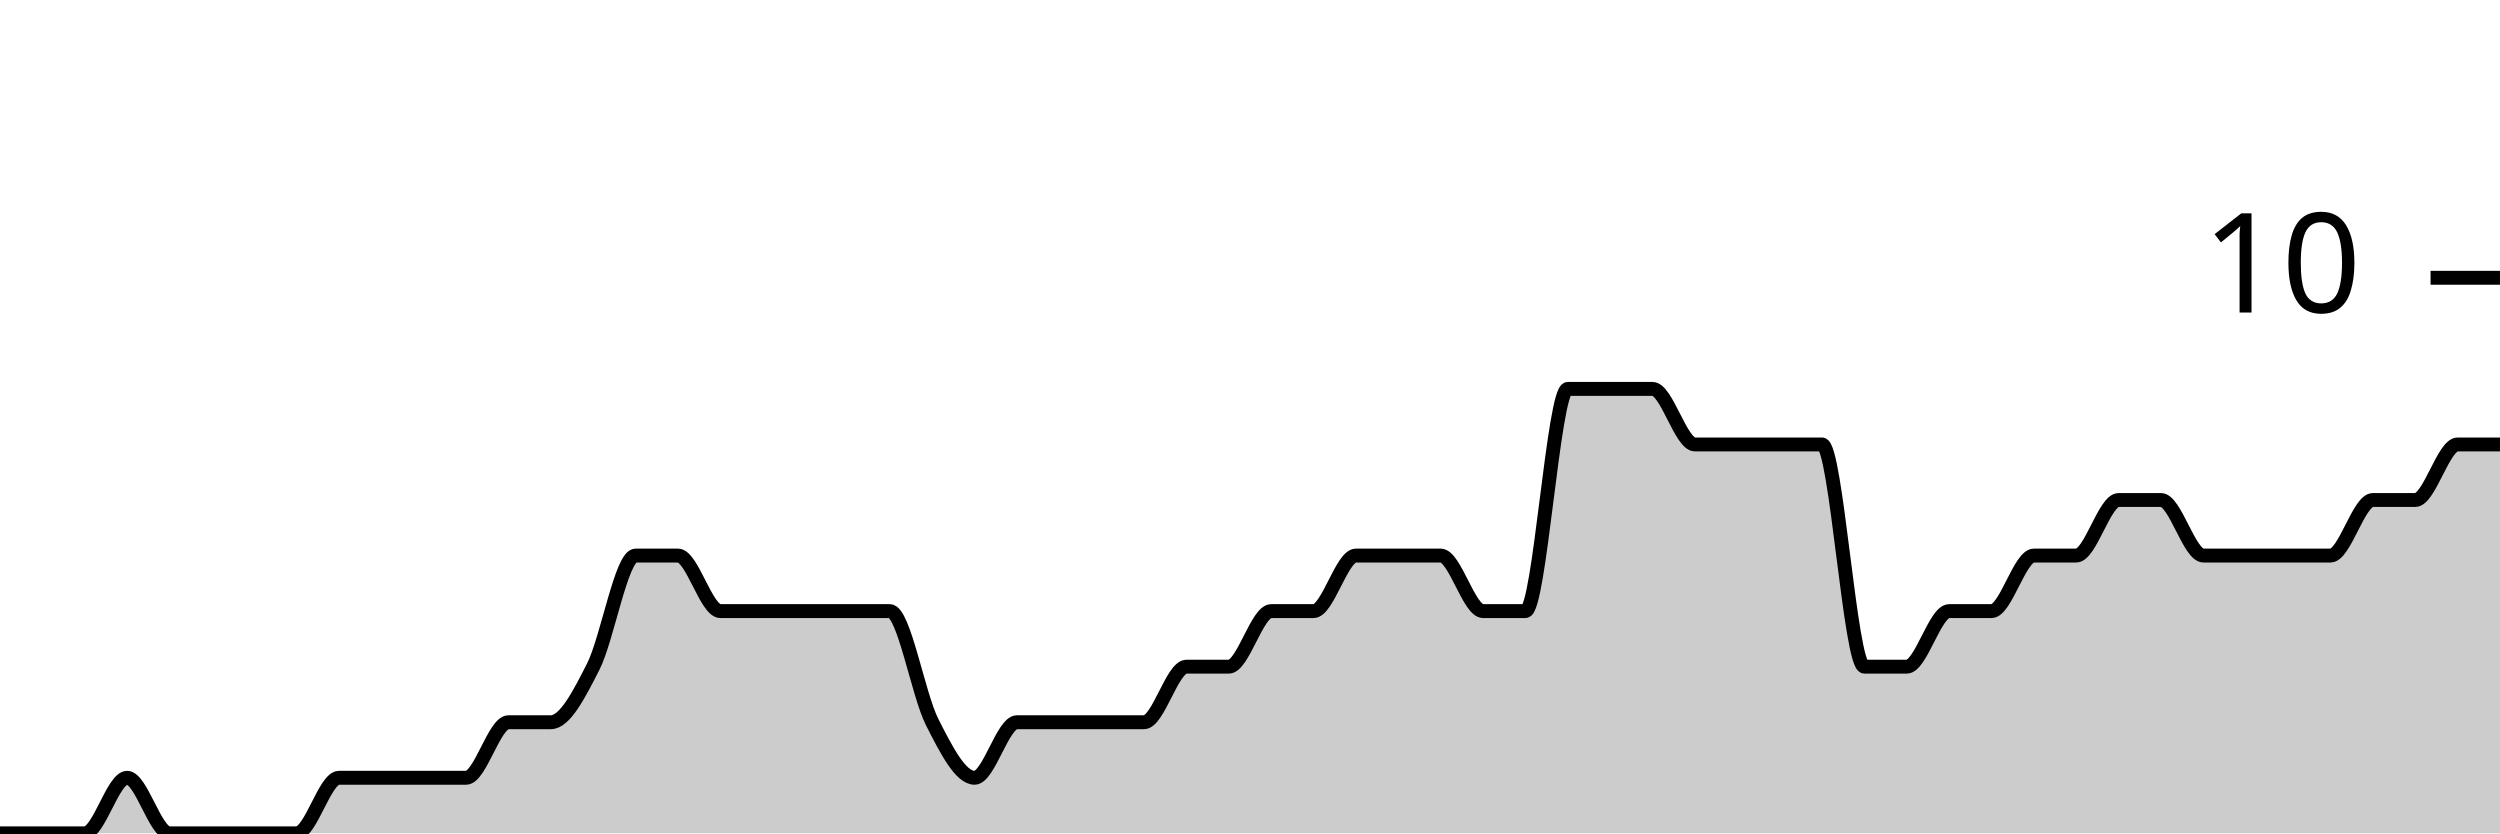
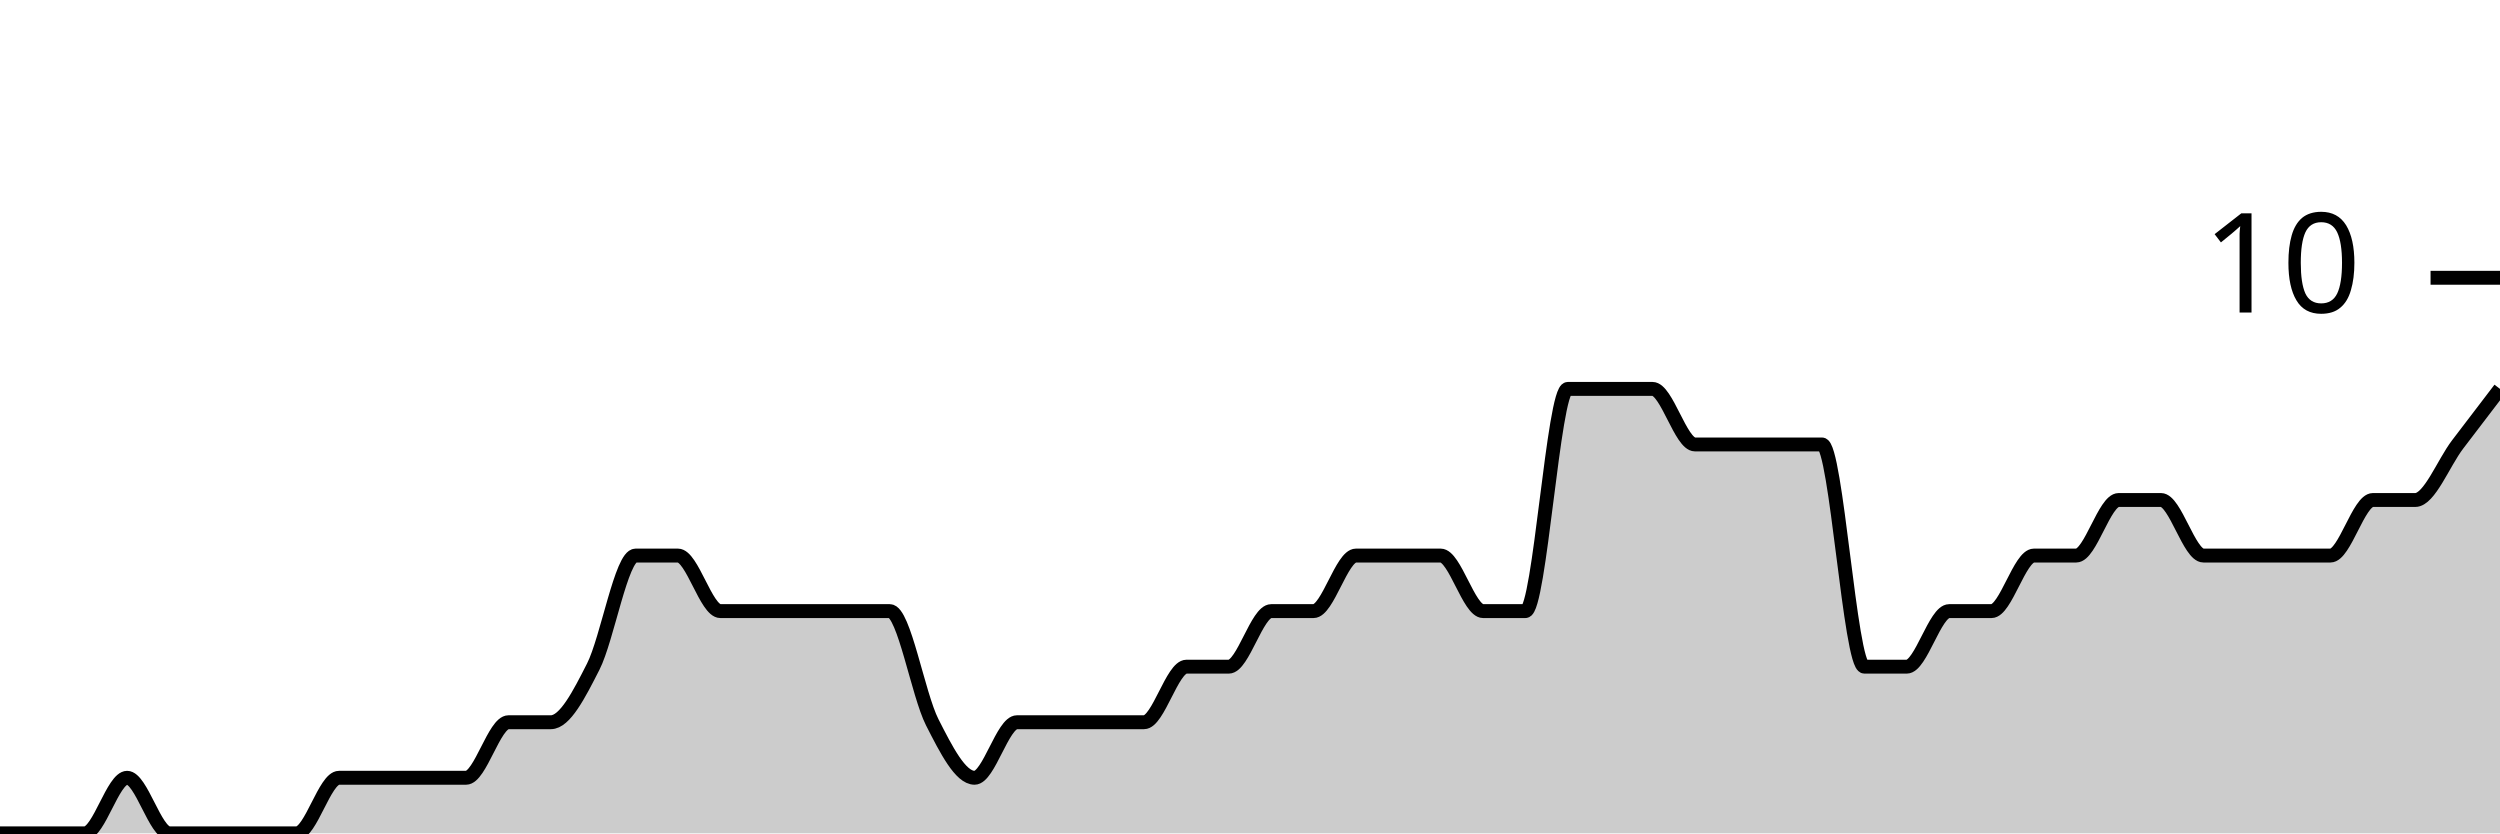
<svg xmlns="http://www.w3.org/2000/svg" viewBox="0 0 180 60">
  <g transform="translate(0,20)">
-     <path class="area" fill="rgba(0, 0, 0, 0.2)" d="M0,40C1.017,40,2.034,40,3.051,40C4.068,40,5.085,40,6.102,40C7.119,40,8.136,36,9.153,36C10.169,36,11.186,40,12.203,40C13.22,40,14.237,40,15.254,40C16.271,40,17.288,40,18.305,40C19.322,40,20.339,40,21.356,40C22.373,40,23.39,36,24.407,36C25.424,36,26.441,36,27.458,36C28.475,36,29.492,36,30.508,36C31.525,36,32.542,36,33.559,36C34.576,36,35.593,32,36.61,32C37.627,32,38.644,32,39.661,32C40.678,32,41.695,30,42.712,28C43.729,26,44.746,20,45.763,20C46.78,20,47.797,20,48.814,20C49.831,20,50.847,24,51.864,24C52.881,24,53.898,24,54.915,24C55.932,24,56.949,24,57.966,24C58.983,24,60,24,61.017,24C62.034,24,63.051,24,64.068,24C65.085,24,66.102,30,67.119,32C68.136,34,69.153,36,70.169,36C71.186,36,72.203,32,73.22,32C74.237,32,75.254,32,76.271,32C77.288,32,78.305,32,79.322,32C80.339,32,81.356,32,82.373,32C83.39,32,84.407,28,85.424,28C86.441,28,87.458,28,88.475,28C89.492,28,90.508,24,91.525,24C92.542,24,93.559,24,94.576,24C95.593,24,96.61,20,97.627,20C98.644,20,99.661,20,100.678,20C101.695,20,102.712,20,103.729,20C104.746,20,105.763,24,106.78,24C107.797,24,108.814,24,109.831,24C110.847,24,111.864,8,112.881,8C113.898,8,114.915,8,115.932,8C116.949,8,117.966,8,118.983,8C120,8,121.017,12,122.034,12C123.051,12,124.068,12,125.085,12C126.102,12,127.119,12,128.136,12C129.153,12,130.169,12,131.186,12C132.203,12,133.22,28,134.237,28C135.254,28,136.271,28,137.288,28C138.305,28,139.322,24,140.339,24C141.356,24,142.373,24,143.39,24C144.407,24,145.424,20,146.441,20C147.458,20,148.475,20,149.492,20C150.508,20,151.525,16,152.542,16C153.559,16,154.576,16,155.593,16C156.61,16,157.627,20,158.644,20C159.661,20,160.678,20,161.695,20C162.712,20,163.729,20,164.746,20C165.763,20,166.78,20,167.797,20C168.814,20,169.831,16,170.847,16C171.864,16,172.881,16,173.898,16C174.915,16,175.932,12,176.949,12C177.966,12,178.983,12,180,12L180,40C178.983,40,177.966,40,176.949,40C175.932,40,174.915,40,173.898,40C172.881,40,171.864,40,170.847,40C169.831,40,168.814,40,167.797,40C166.78,40,165.763,40,164.746,40C163.729,40,162.712,40,161.695,40C160.678,40,159.661,40,158.644,40C157.627,40,156.61,40,155.593,40C154.576,40,153.559,40,152.542,40C151.525,40,150.508,40,149.492,40C148.475,40,147.458,40,146.441,40C145.424,40,144.407,40,143.39,40C142.373,40,141.356,40,140.339,40C139.322,40,138.305,40,137.288,40C136.271,40,135.254,40,134.237,40C133.22,40,132.203,40,131.186,40C130.169,40,129.153,40,128.136,40C127.119,40,126.102,40,125.085,40C124.068,40,123.051,40,122.034,40C121.017,40,120,40,118.983,40C117.966,40,116.949,40,115.932,40C114.915,40,113.898,40,112.881,40C111.864,40,110.847,40,109.831,40C108.814,40,107.797,40,106.78,40C105.763,40,104.746,40,103.729,40C102.712,40,101.695,40,100.678,40C99.661,40,98.644,40,97.627,40C96.61,40,95.593,40,94.576,40C93.559,40,92.542,40,91.525,40C90.508,40,89.492,40,88.475,40C87.458,40,86.441,40,85.424,40C84.407,40,83.39,40,82.373,40C81.356,40,80.339,40,79.322,40C78.305,40,77.288,40,76.271,40C75.254,40,74.237,40,73.22,40C72.203,40,71.186,40,70.169,40C69.153,40,68.136,40,67.119,40C66.102,40,65.085,40,64.068,40C63.051,40,62.034,40,61.017,40C60,40,58.983,40,57.966,40C56.949,40,55.932,40,54.915,40C53.898,40,52.881,40,51.864,40C50.847,40,49.831,40,48.814,40C47.797,40,46.78,40,45.763,40C44.746,40,43.729,40,42.712,40C41.695,40,40.678,40,39.661,40C38.644,40,37.627,40,36.61,40C35.593,40,34.576,40,33.559,40C32.542,40,31.525,40,30.508,40C29.492,40,28.475,40,27.458,40C26.441,40,25.424,40,24.407,40C23.39,40,22.373,40,21.356,40C20.339,40,19.322,40,18.305,40C17.288,40,16.271,40,15.254,40C14.237,40,13.22,40,12.203,40C11.186,40,10.169,40,9.153,40C8.136,40,7.119,40,6.102,40C5.085,40,4.068,40,3.051,40C2.034,40,1.017,40,0,40Z" />
-     <path class="line" stroke="black" fill="none" d="M0,40C1.017,40,2.034,40,3.051,40C4.068,40,5.085,40,6.102,40C7.119,40,8.136,36,9.153,36C10.169,36,11.186,40,12.203,40C13.22,40,14.237,40,15.254,40C16.271,40,17.288,40,18.305,40C19.322,40,20.339,40,21.356,40C22.373,40,23.39,36,24.407,36C25.424,36,26.441,36,27.458,36C28.475,36,29.492,36,30.508,36C31.525,36,32.542,36,33.559,36C34.576,36,35.593,32,36.61,32C37.627,32,38.644,32,39.661,32C40.678,32,41.695,30,42.712,28C43.729,26,44.746,20,45.763,20C46.78,20,47.797,20,48.814,20C49.831,20,50.847,24,51.864,24C52.881,24,53.898,24,54.915,24C55.932,24,56.949,24,57.966,24C58.983,24,60,24,61.017,24C62.034,24,63.051,24,64.068,24C65.085,24,66.102,30,67.119,32C68.136,34,69.153,36,70.169,36C71.186,36,72.203,32,73.22,32C74.237,32,75.254,32,76.271,32C77.288,32,78.305,32,79.322,32C80.339,32,81.356,32,82.373,32C83.39,32,84.407,28,85.424,28C86.441,28,87.458,28,88.475,28C89.492,28,90.508,24,91.525,24C92.542,24,93.559,24,94.576,24C95.593,24,96.61,20,97.627,20C98.644,20,99.661,20,100.678,20C101.695,20,102.712,20,103.729,20C104.746,20,105.763,24,106.78,24C107.797,24,108.814,24,109.831,24C110.847,24,111.864,8,112.881,8C113.898,8,114.915,8,115.932,8C116.949,8,117.966,8,118.983,8C120,8,121.017,12,122.034,12C123.051,12,124.068,12,125.085,12C126.102,12,127.119,12,128.136,12C129.153,12,130.169,12,131.186,12C132.203,12,133.22,28,134.237,28C135.254,28,136.271,28,137.288,28C138.305,28,139.322,24,140.339,24C141.356,24,142.373,24,143.39,24C144.407,24,145.424,20,146.441,20C147.458,20,148.475,20,149.492,20C150.508,20,151.525,16,152.542,16C153.559,16,154.576,16,155.593,16C156.61,16,157.627,20,158.644,20C159.661,20,160.678,20,161.695,20C162.712,20,163.729,20,164.746,20C165.763,20,166.78,20,167.797,20C168.814,20,169.831,16,170.847,16C171.864,16,172.881,16,173.898,16C174.915,16,175.932,12,176.949,12C177.966,12,178.983,12,180,12" />
+     <path class="area" fill="rgba(0, 0, 0, 0.2)" d="M0,40C1.017,40,2.034,40,3.051,40C4.068,40,5.085,40,6.102,40C7.119,40,8.136,36,9.153,36C10.169,36,11.186,40,12.203,40C13.22,40,14.237,40,15.254,40C16.271,40,17.288,40,18.305,40C19.322,40,20.339,40,21.356,40C22.373,40,23.39,36,24.407,36C25.424,36,26.441,36,27.458,36C28.475,36,29.492,36,30.508,36C31.525,36,32.542,36,33.559,36C34.576,36,35.593,32,36.61,32C37.627,32,38.644,32,39.661,32C40.678,32,41.695,30,42.712,28C43.729,26,44.746,20,45.763,20C46.78,20,47.797,20,48.814,20C49.831,20,50.847,24,51.864,24C52.881,24,53.898,24,54.915,24C55.932,24,56.949,24,57.966,24C58.983,24,60,24,61.017,24C62.034,24,63.051,24,64.068,24C65.085,24,66.102,30,67.119,32C68.136,34,69.153,36,70.169,36C71.186,36,72.203,32,73.22,32C74.237,32,75.254,32,76.271,32C77.288,32,78.305,32,79.322,32C80.339,32,81.356,32,82.373,32C83.39,32,84.407,28,85.424,28C86.441,28,87.458,28,88.475,28C89.492,28,90.508,24,91.525,24C92.542,24,93.559,24,94.576,24C95.593,24,96.61,20,97.627,20C98.644,20,99.661,20,100.678,20C101.695,20,102.712,20,103.729,20C104.746,20,105.763,24,106.78,24C107.797,24,108.814,24,109.831,24C110.847,24,111.864,8,112.881,8C113.898,8,114.915,8,115.932,8C116.949,8,117.966,8,118.983,8C120,8,121.017,12,122.034,12C123.051,12,124.068,12,125.085,12C126.102,12,127.119,12,128.136,12C129.153,12,130.169,12,131.186,12C132.203,12,133.22,28,134.237,28C135.254,28,136.271,28,137.288,28C138.305,28,139.322,24,140.339,24C141.356,24,142.373,24,143.39,24C144.407,24,145.424,20,146.441,20C147.458,20,148.475,20,149.492,20C150.508,20,151.525,16,152.542,16C153.559,16,154.576,16,155.593,16C156.61,16,157.627,20,158.644,20C159.661,20,160.678,20,161.695,20C162.712,20,163.729,20,164.746,20C165.763,20,166.78,20,167.797,20C168.814,20,169.831,16,170.847,16C171.864,16,172.881,16,173.898,16C174.915,16,175.932,13.333,176.949,12C177.966,10.667,178.983,9.333,180,8L180,40C178.983,40,177.966,40,176.949,40C175.932,40,174.915,40,173.898,40C172.881,40,171.864,40,170.847,40C169.831,40,168.814,40,167.797,40C166.78,40,165.763,40,164.746,40C163.729,40,162.712,40,161.695,40C160.678,40,159.661,40,158.644,40C157.627,40,156.61,40,155.593,40C154.576,40,153.559,40,152.542,40C151.525,40,150.508,40,149.492,40C148.475,40,147.458,40,146.441,40C145.424,40,144.407,40,143.39,40C142.373,40,141.356,40,140.339,40C139.322,40,138.305,40,137.288,40C136.271,40,135.254,40,134.237,40C133.22,40,132.203,40,131.186,40C130.169,40,129.153,40,128.136,40C127.119,40,126.102,40,125.085,40C124.068,40,123.051,40,122.034,40C121.017,40,120,40,118.983,40C117.966,40,116.949,40,115.932,40C114.915,40,113.898,40,112.881,40C111.864,40,110.847,40,109.831,40C108.814,40,107.797,40,106.78,40C105.763,40,104.746,40,103.729,40C102.712,40,101.695,40,100.678,40C99.661,40,98.644,40,97.627,40C96.61,40,95.593,40,94.576,40C93.559,40,92.542,40,91.525,40C90.508,40,89.492,40,88.475,40C87.458,40,86.441,40,85.424,40C84.407,40,83.39,40,82.373,40C81.356,40,80.339,40,79.322,40C78.305,40,77.288,40,76.271,40C75.254,40,74.237,40,73.22,40C72.203,40,71.186,40,70.169,40C69.153,40,68.136,40,67.119,40C66.102,40,65.085,40,64.068,40C63.051,40,62.034,40,61.017,40C60,40,58.983,40,57.966,40C56.949,40,55.932,40,54.915,40C53.898,40,52.881,40,51.864,40C50.847,40,49.831,40,48.814,40C47.797,40,46.78,40,45.763,40C44.746,40,43.729,40,42.712,40C41.695,40,40.678,40,39.661,40C38.644,40,37.627,40,36.61,40C35.593,40,34.576,40,33.559,40C32.542,40,31.525,40,30.508,40C29.492,40,28.475,40,27.458,40C26.441,40,25.424,40,24.407,40C23.39,40,22.373,40,21.356,40C20.339,40,19.322,40,18.305,40C17.288,40,16.271,40,15.254,40C14.237,40,13.22,40,12.203,40C11.186,40,10.169,40,9.153,40C8.136,40,7.119,40,6.102,40C5.085,40,4.068,40,3.051,40C2.034,40,1.017,40,0,40Z" />
+     <path class="line" stroke="black" fill="none" d="M0,40C1.017,40,2.034,40,3.051,40C4.068,40,5.085,40,6.102,40C7.119,40,8.136,36,9.153,36C10.169,36,11.186,40,12.203,40C13.22,40,14.237,40,15.254,40C16.271,40,17.288,40,18.305,40C19.322,40,20.339,40,21.356,40C22.373,40,23.39,36,24.407,36C25.424,36,26.441,36,27.458,36C28.475,36,29.492,36,30.508,36C31.525,36,32.542,36,33.559,36C34.576,36,35.593,32,36.61,32C37.627,32,38.644,32,39.661,32C40.678,32,41.695,30,42.712,28C43.729,26,44.746,20,45.763,20C46.78,20,47.797,20,48.814,20C49.831,20,50.847,24,51.864,24C52.881,24,53.898,24,54.915,24C55.932,24,56.949,24,57.966,24C58.983,24,60,24,61.017,24C62.034,24,63.051,24,64.068,24C65.085,24,66.102,30,67.119,32C68.136,34,69.153,36,70.169,36C71.186,36,72.203,32,73.22,32C74.237,32,75.254,32,76.271,32C77.288,32,78.305,32,79.322,32C80.339,32,81.356,32,82.373,32C83.39,32,84.407,28,85.424,28C86.441,28,87.458,28,88.475,28C89.492,28,90.508,24,91.525,24C92.542,24,93.559,24,94.576,24C95.593,24,96.61,20,97.627,20C98.644,20,99.661,20,100.678,20C101.695,20,102.712,20,103.729,20C104.746,20,105.763,24,106.78,24C107.797,24,108.814,24,109.831,24C110.847,24,111.864,8,112.881,8C113.898,8,114.915,8,115.932,8C116.949,8,117.966,8,118.983,8C120,8,121.017,12,122.034,12C123.051,12,124.068,12,125.085,12C126.102,12,127.119,12,128.136,12C129.153,12,130.169,12,131.186,12C132.203,12,133.22,28,134.237,28C135.254,28,136.271,28,137.288,28C138.305,28,139.322,24,140.339,24C141.356,24,142.373,24,143.39,24C144.407,24,145.424,20,146.441,20C147.458,20,148.475,20,149.492,20C150.508,20,151.525,16,152.542,16C153.559,16,154.576,16,155.593,16C156.61,16,157.627,20,158.644,20C159.661,20,160.678,20,161.695,20C162.712,20,163.729,20,164.746,20C165.763,20,166.78,20,167.797,20C168.814,20,169.831,16,170.847,16C171.864,16,172.881,16,173.898,16C174.915,16,175.932,13.333,176.949,12C177.966,10.667,178.983,9.333,180,8" />
    <path class="axis-ceiling" stroke-width="1" stroke="black" fill="none" d="M175,0L180,0" />
    <text class="axis-ceiling-label" font-family="sans-serif" text-anchor="end" font-size="10px" x="170" y="2.5">10</text>
  </g>
</svg>
